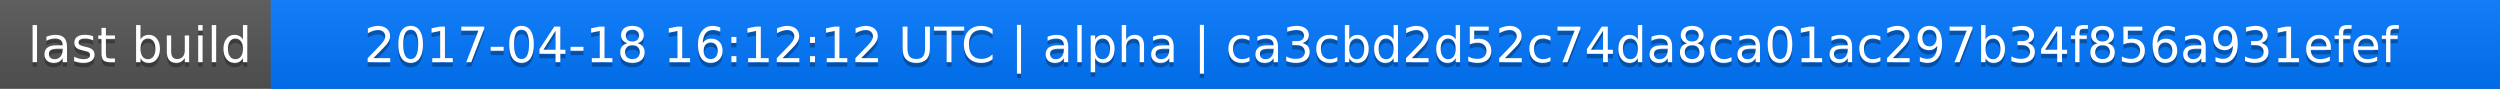
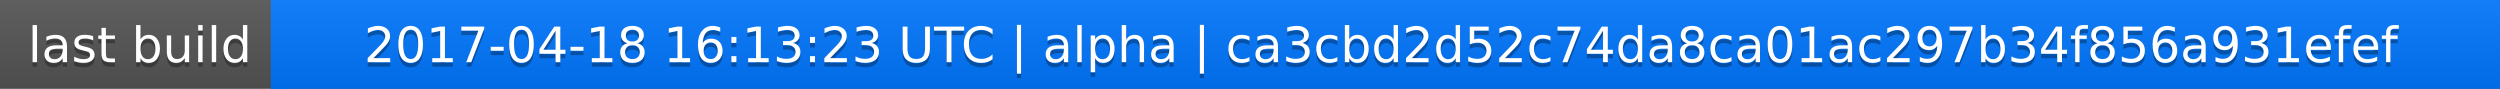
<svg xmlns="http://www.w3.org/2000/svg" width="563" height="20">
  <linearGradient id="a" x2="0" y2="100%">
    <stop offset="0" stop-color="#bbb" stop-opacity=".1" />
    <stop offset="1" stop-opacity=".1" />
  </linearGradient>
  <rect rx="0" width="563" height="20" fill="#555" />
  <rect rx="0" x="61" width="502" height="20" fill="#07f" />
  <path fill="#07f" d="M61 0h4v20h-4z" />
  <rect rx="0" width="563" height="20" fill="url(#a)" />
  <g fill="#fff" text-anchor="middle" font-family="DejaVu Sans,Verdana,Geneva,sans-serif" font-size="11">
    <text x="31.5" y="15" fill="#010101" fill-opacity=".3">last build</text>
    <text x="31.5" y="14">last build</text>
-     <text x="311" y="15" fill="#010101" fill-opacity=".3">2017-04-18 16:12:12 UTC | alpha | ca3cbd2d52c74da8ca01ac297b34f856a931efef</text>
-     <text x="311" y="14">2017-04-18 16:12:12 UTC | alpha | ca3cbd2d52c74da8ca01ac297b34f856a931efef</text>
+     <text x="311" y="15" fill="#010101" fill-opacity=".3">2017-04-18 16:13:23 UTC | alpha | ca3cbd2d52c74da8ca01ac297b34f856a931efef</text>
+     <text x="311" y="14">2017-04-18 16:13:23 UTC | alpha | ca3cbd2d52c74da8ca01ac297b34f856a931efef</text>
  </g>
</svg>
